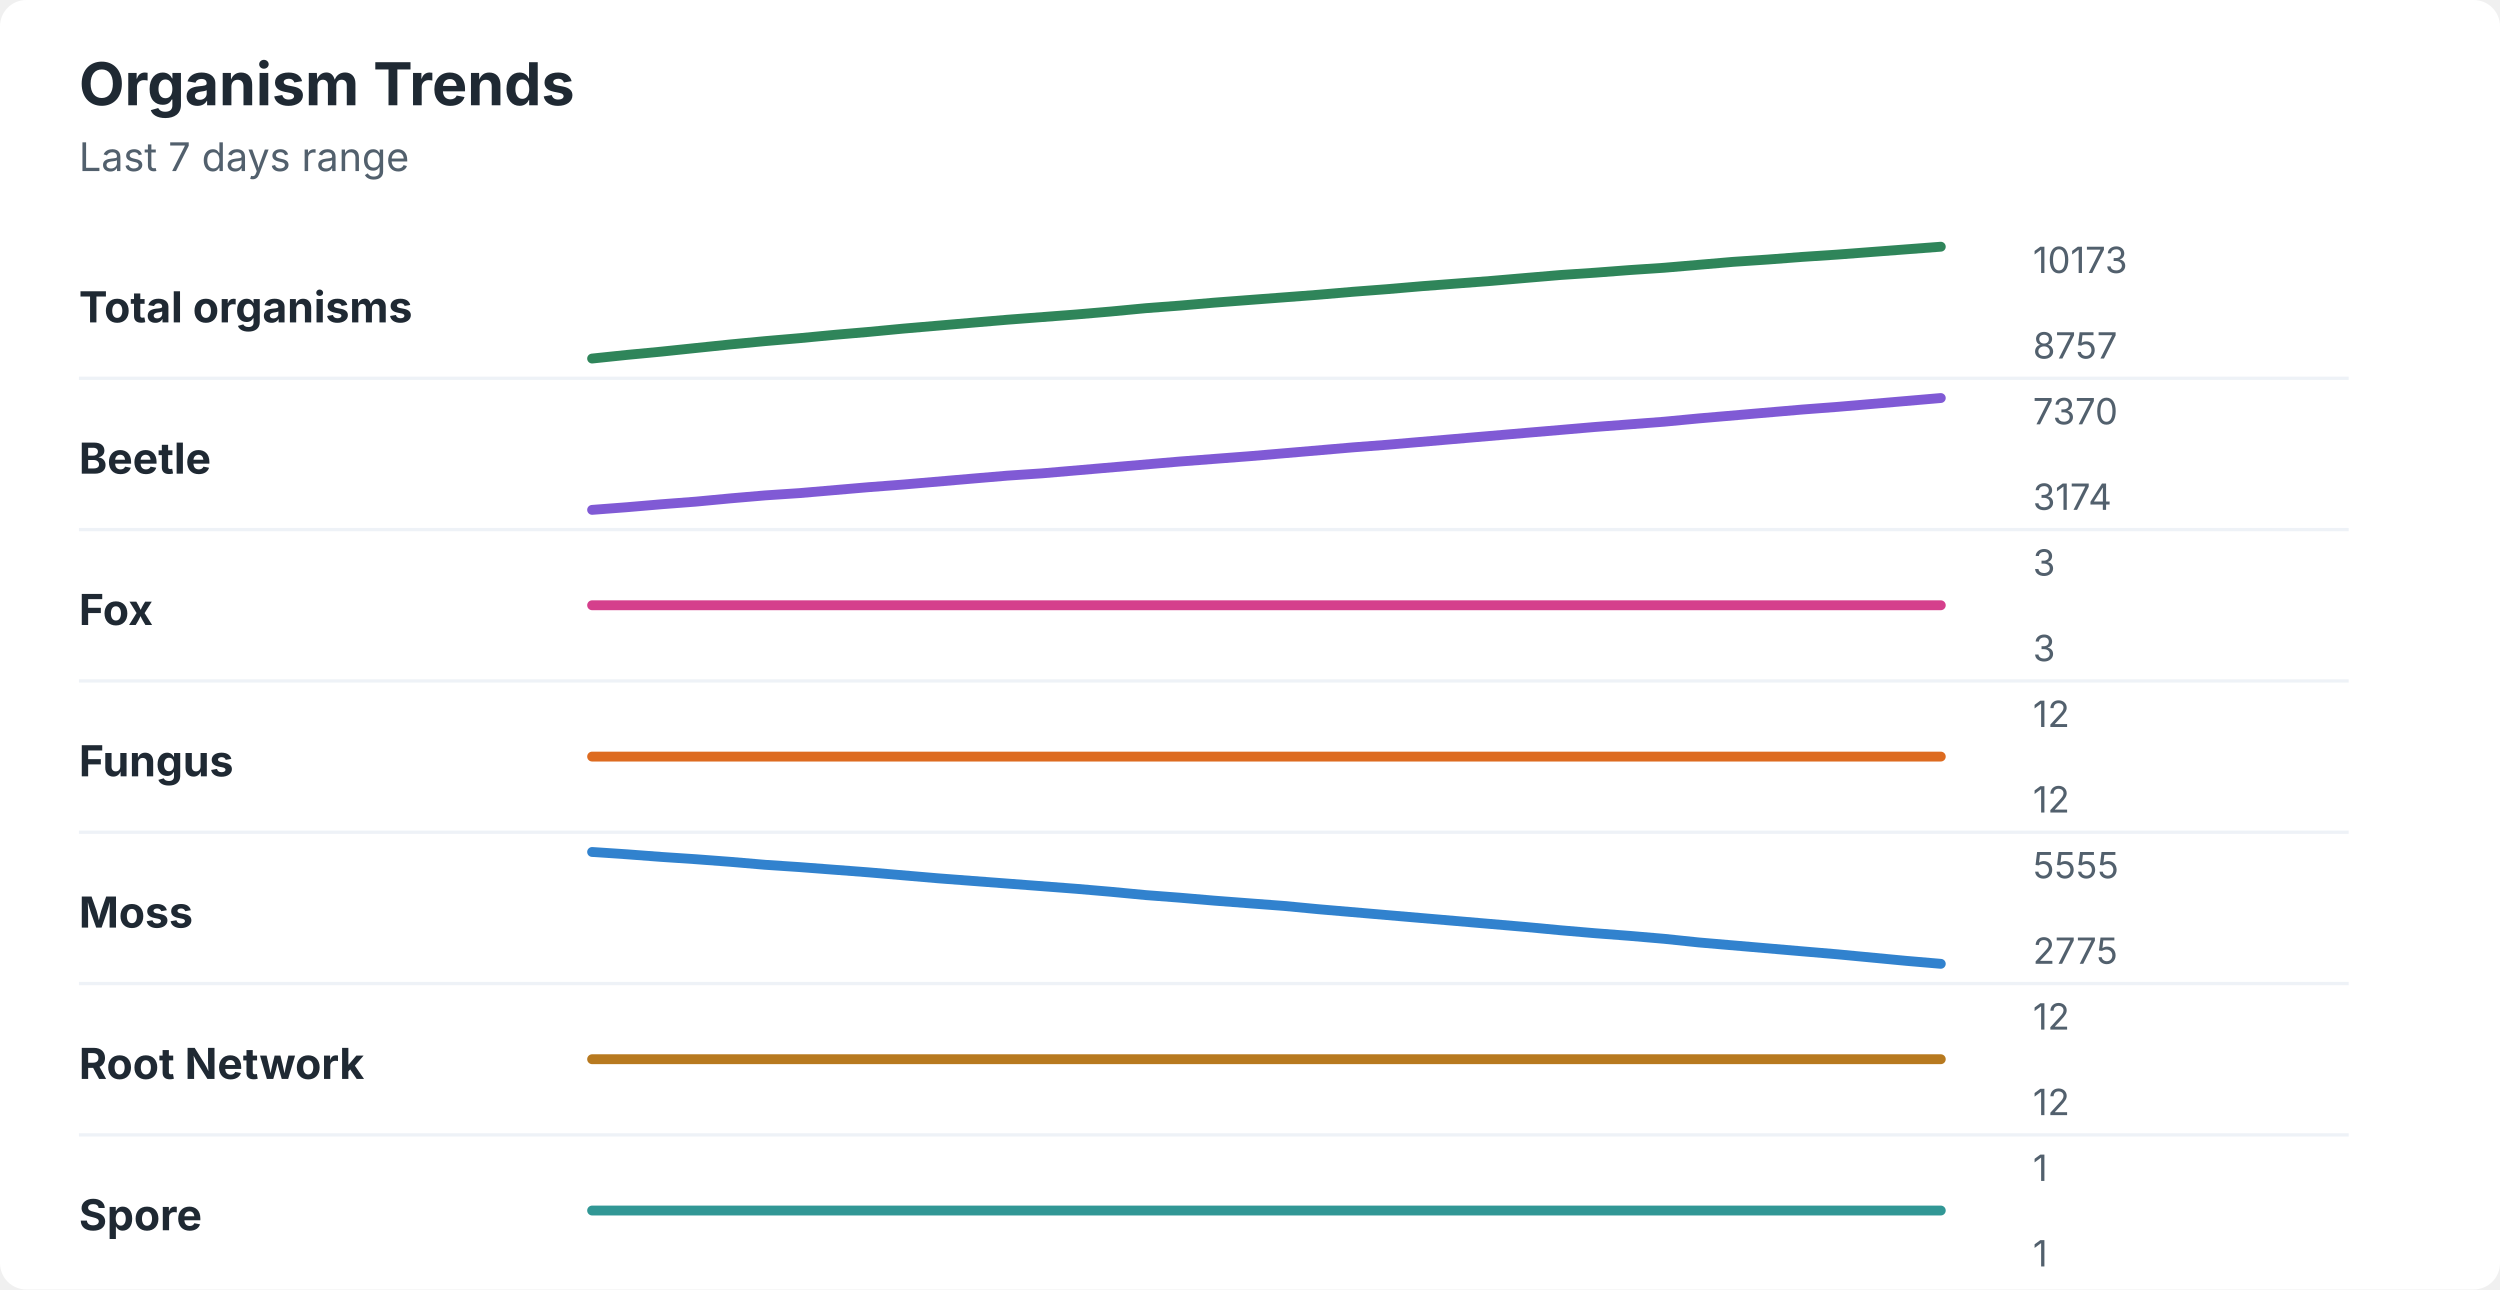
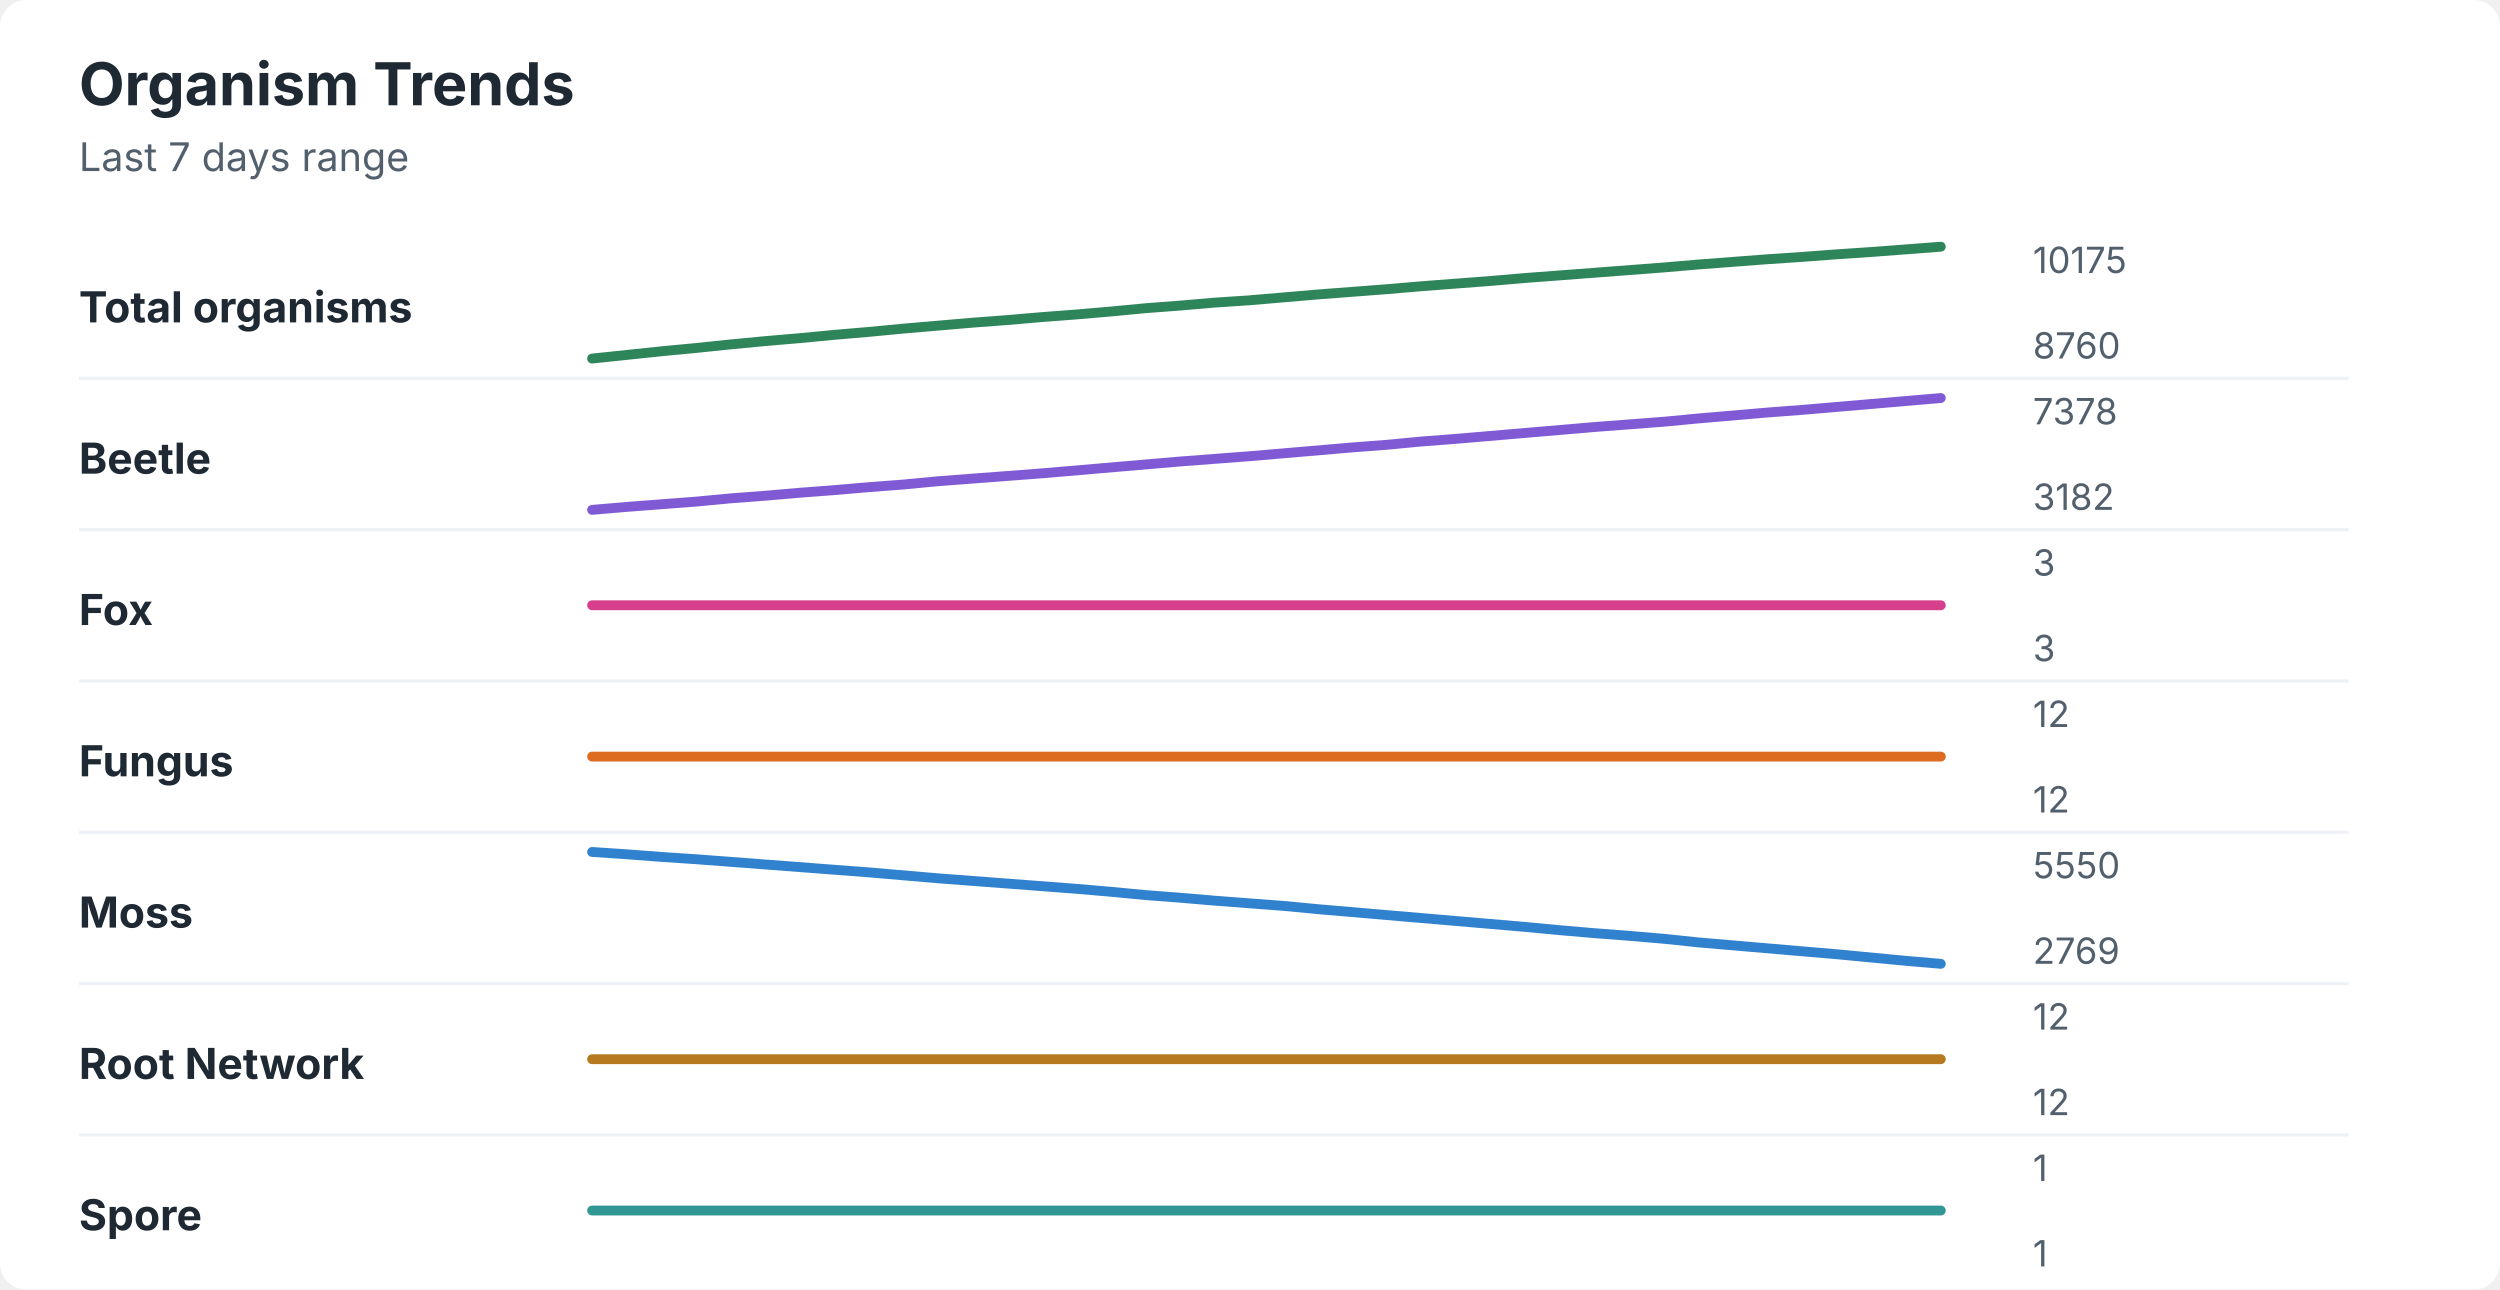
<svg xmlns="http://www.w3.org/2000/svg" width="760" height="392" viewBox="0 0 760 392" role="img" aria-labelledby="title desc">
  <rect width="760" height="392" rx="8" fill="#ffffff" />
  <style>
    text { font-family: -apple-system, BlinkMacSystemFont, "Segoe UI", sans-serif; }
    .title { font-size: 18px; font-weight: 700; fill: #1f2933; }
    .subtitle { font-size: 12px; fill: #52606d; }
    .label { font-size: 13px; font-weight: 650; fill: #1f2933; }
    .axis-value { font-size: 11px; fill: #52606d; }
    .separator { stroke: #eef2f7; stroke-width: 1; }
  </style>
  <text x="24" y="32" class="title">Organism Trends</text>
  <text x="24" y="52" class="subtitle">Last 7 days range</text>
  <text x="24" y="98" class="label">Total organisms</text>
-   <polyline points="180.0,109.0 190.5,107.9 201.0,106.9 211.5,105.8 222.1,104.7 232.6,103.7 243.1,102.8 253.6,101.8 264.1,100.9 274.6,99.9 285.1,99.0 295.6,98.1 306.2,97.2 316.7,96.4 327.2,95.6 337.7,94.7 348.2,93.7 358.7,92.9 369.2,92.0 379.7,91.2 390.3,90.4 400.8,89.6 411.3,88.7 421.8,87.9 432.3,87.0 442.8,86.2 453.3,85.4 463.8,84.5 474.4,83.6 484.9,82.9 495.4,82.1 505.9,81.4 516.4,80.5 526.9,79.6 537.4,78.9 547.9,78.1 558.5,77.4 569.0,76.6 579.5,75.8 590.0,75.0 " fill="none" stroke="#2f855a" stroke-width="3" stroke-linecap="round" stroke-linejoin="round" />
-   <text x="618" y="83" class="axis-value">10173</text>
-   <text x="618" y="109" class="axis-value">8757</text>
+   <polyline points="180.0,109.0 190.5,107.9 201.0,106.8 211.5,105.8 222.1,104.7 232.6,103.7 243.1,102.8 253.6,101.8 264.1,100.9 274.6,99.9 285.1,99.0 295.6,98.1 306.2,97.3 316.7,96.4 327.2,95.6 337.7,94.7 348.2,93.7 358.7,92.9 369.2,92.0 379.7,91.3 390.3,90.4 400.8,89.5 411.3,88.7 421.8,87.9 432.3,87.0 442.8,86.2 453.3,85.4 463.8,84.5 474.4,83.7 484.9,82.9 495.4,82.1 505.9,81.3 516.4,80.4 526.9,79.6 537.4,78.8 547.9,78.1 558.5,77.3 569.0,76.6 579.5,75.8 590.0,75.0 " fill="none" stroke="#2f855a" stroke-width="3" stroke-linecap="round" stroke-linejoin="round" />
+   <text x="618" y="83" class="axis-value">10175</text>
+   <text x="618" y="109" class="axis-value">8760</text>
  <line x1="24" y1="115.0" x2="714" y2="115.0" class="separator" />
  <text x="24" y="144" class="label">Beetle</text>
-   <polyline points="180.0,155.0 190.5,154.2 201.0,153.3 211.5,152.5 222.1,151.5 232.6,150.6 243.1,149.9 253.6,149.0 264.1,148.1 274.6,147.3 285.1,146.4 295.6,145.5 306.2,144.6 316.7,143.9 327.2,143.0 337.7,142.1 348.2,141.2 358.7,140.3 369.2,139.5 379.7,138.7 390.3,137.8 400.8,136.9 411.3,136.0 421.8,135.2 432.3,134.3 442.8,133.4 453.3,132.5 463.8,131.6 474.4,130.7 484.9,129.8 495.4,129.0 505.9,128.2 516.4,127.2 526.9,126.3 537.4,125.4 547.9,124.5 558.5,123.7 569.0,122.8 579.5,121.9 590.0,121.0 " fill="none" stroke="#805ad5" stroke-width="3" stroke-linecap="round" stroke-linejoin="round" />
-   <text x="618" y="129" class="axis-value">7370</text>
-   <text x="618" y="155" class="axis-value">3174</text>
+   <polyline points="180.0,155.0 190.5,154.1 201.0,153.3 211.5,152.5 222.1,151.5 232.6,150.7 243.1,149.8 253.6,149.0 264.1,148.1 274.6,147.3 285.1,146.3 295.6,145.5 306.2,144.7 316.7,143.9 327.2,143.0 337.7,142.1 348.2,141.2 358.7,140.3 369.2,139.5 379.7,138.7 390.3,137.8 400.8,136.9 411.3,136.0 421.8,135.2 432.3,134.2 442.8,133.4 453.3,132.5 463.8,131.6 474.4,130.7 484.9,129.8 495.4,129.0 505.9,128.2 516.4,127.2 526.9,126.3 537.4,125.4 547.9,124.6 558.5,123.7 569.0,122.8 579.5,121.9 590.0,121.0 " fill="none" stroke="#805ad5" stroke-width="3" stroke-linecap="round" stroke-linejoin="round" />
+   <text x="618" y="129" class="axis-value">7378</text>
+   <text x="618" y="155" class="axis-value">3182</text>
  <line x1="24" y1="161.0" x2="714" y2="161.0" class="separator" />
  <text x="24" y="190" class="label">Fox</text>
  <polyline points="180.0,184.0 190.5,184.0 201.0,184.0 211.5,184.0 222.1,184.0 232.6,184.0 243.1,184.0 253.6,184.0 264.1,184.0 274.6,184.0 285.1,184.0 295.6,184.0 306.2,184.0 316.7,184.0 327.2,184.0 337.7,184.0 348.2,184.0 358.7,184.0 369.2,184.0 379.7,184.0 390.3,184.0 400.8,184.0 411.3,184.0 421.8,184.0 432.3,184.0 442.8,184.0 453.3,184.0 463.8,184.0 474.4,184.0 484.9,184.0 495.4,184.0 505.9,184.0 516.4,184.0 526.9,184.0 537.4,184.0 547.9,184.0 558.5,184.0 569.0,184.0 579.5,184.0 590.0,184.0 " fill="none" stroke="#d53f8c" stroke-width="3" stroke-linecap="round" stroke-linejoin="round" />
  <text x="618" y="175" class="axis-value">3</text>
  <text x="618" y="201" class="axis-value">3</text>
  <line x1="24" y1="207.0" x2="714" y2="207.0" class="separator" />
  <text x="24" y="236" class="label">Fungus</text>
  <polyline points="180.0,230.0 190.5,230.0 201.0,230.0 211.5,230.0 222.1,230.0 232.6,230.0 243.1,230.0 253.6,230.0 264.1,230.0 274.6,230.0 285.1,230.0 295.6,230.0 306.2,230.0 316.7,230.0 327.2,230.0 337.7,230.0 348.2,230.0 358.7,230.0 369.2,230.0 379.7,230.0 390.3,230.0 400.8,230.0 411.3,230.0 421.8,230.0 432.3,230.0 442.8,230.0 453.3,230.0 463.8,230.0 474.4,230.0 484.9,230.0 495.4,230.0 505.9,230.0 516.4,230.0 526.9,230.0 537.4,230.0 547.9,230.0 558.5,230.0 569.0,230.0 579.5,230.0 590.0,230.0 " fill="none" stroke="#dd6b20" stroke-width="3" stroke-linecap="round" stroke-linejoin="round" />
  <text x="618" y="221" class="axis-value">12</text>
  <text x="618" y="247" class="axis-value">12</text>
  <line x1="24" y1="253.0" x2="714" y2="253.0" class="separator" />
  <text x="24" y="282" class="label">Moss</text>
-   <polyline points="180.0,259.0 190.5,259.7 201.0,260.5 211.5,261.2 222.1,262.0 232.6,262.9 243.1,263.6 253.6,264.4 264.1,265.2 274.6,266.1 285.1,267.0 295.6,267.8 306.2,268.6 316.7,269.4 327.2,270.2 337.7,271.1 348.2,272.1 358.7,272.9 369.2,273.8 379.7,274.6 390.3,275.4 400.8,276.4 411.3,277.3 421.8,278.2 432.3,279.1 442.8,280.0 453.3,280.9 463.8,281.8 474.4,282.8 484.9,283.7 495.4,284.5 505.9,285.4 516.4,286.5 526.9,287.4 537.4,288.3 547.9,289.2 558.5,290.1 569.0,291.1 579.5,292.1 590.0,293.0 " fill="none" stroke="#3182ce" stroke-width="3" stroke-linecap="round" stroke-linejoin="round" />
-   <text x="618" y="267" class="axis-value">5555</text>
-   <text x="618" y="293" class="axis-value">2775</text>
+   <polyline points="180.0,259.0 190.5,259.7 201.0,260.5 211.5,261.2 222.1,262.0 232.6,262.8 243.1,263.6 253.6,264.4 264.1,265.2 274.6,266.1 285.1,267.0 295.6,267.8 306.2,268.6 316.7,269.4 327.2,270.2 337.7,271.1 348.2,272.1 358.7,272.9 369.2,273.8 379.7,274.6 390.3,275.4 400.8,276.4 411.3,277.3 421.8,278.2 432.3,279.1 442.8,280.0 453.3,280.9 463.8,281.8 474.4,282.8 484.9,283.7 495.4,284.5 505.9,285.4 516.4,286.5 526.9,287.4 537.4,288.3 547.9,289.2 558.5,290.1 569.0,291.1 579.5,292.1 590.0,293.0 " fill="none" stroke="#3182ce" stroke-width="3" stroke-linecap="round" stroke-linejoin="round" />
+   <text x="618" y="267" class="axis-value">5550</text>
+   <text x="618" y="293" class="axis-value">2769</text>
  <line x1="24" y1="299.0" x2="714" y2="299.0" class="separator" />
  <text x="24" y="328" class="label">Root Network</text>
  <polyline points="180.0,322.0 190.5,322.0 201.0,322.0 211.5,322.0 222.1,322.0 232.6,322.0 243.1,322.0 253.6,322.0 264.1,322.0 274.6,322.0 285.1,322.0 295.6,322.0 306.2,322.0 316.7,322.0 327.2,322.0 337.7,322.0 348.2,322.0 358.7,322.0 369.2,322.0 379.7,322.0 390.3,322.0 400.8,322.0 411.3,322.0 421.8,322.0 432.3,322.0 442.8,322.0 453.3,322.0 463.8,322.0 474.4,322.0 484.9,322.0 495.4,322.0 505.9,322.0 516.4,322.0 526.9,322.0 537.4,322.0 547.9,322.0 558.5,322.0 569.0,322.0 579.5,322.0 590.0,322.0 " fill="none" stroke="#b7791f" stroke-width="3" stroke-linecap="round" stroke-linejoin="round" />
  <text x="618" y="313" class="axis-value">12</text>
  <text x="618" y="339" class="axis-value">12</text>
  <line x1="24" y1="345.0" x2="714" y2="345.0" class="separator" />
  <text x="24" y="374" class="label">Spore</text>
  <polyline points="180.0,368.0 190.5,368.0 201.0,368.0 211.5,368.0 222.1,368.0 232.6,368.0 243.1,368.0 253.6,368.0 264.1,368.0 274.6,368.0 285.1,368.0 295.6,368.0 306.2,368.0 316.7,368.0 327.2,368.0 337.7,368.0 348.2,368.0 358.7,368.0 369.2,368.0 379.7,368.0 390.3,368.0 400.8,368.0 411.3,368.0 421.8,368.0 432.3,368.0 442.8,368.0 453.3,368.0 463.8,368.0 474.4,368.0 484.9,368.0 495.4,368.0 505.9,368.0 516.4,368.0 526.9,368.0 537.4,368.0 547.9,368.0 558.5,368.0 569.0,368.0 579.5,368.0 590.0,368.0 " fill="none" stroke="#319795" stroke-width="3" stroke-linecap="round" stroke-linejoin="round" />
  <text x="618" y="359" class="axis-value">1</text>
  <text x="618" y="385" class="axis-value">1</text>
</svg>
